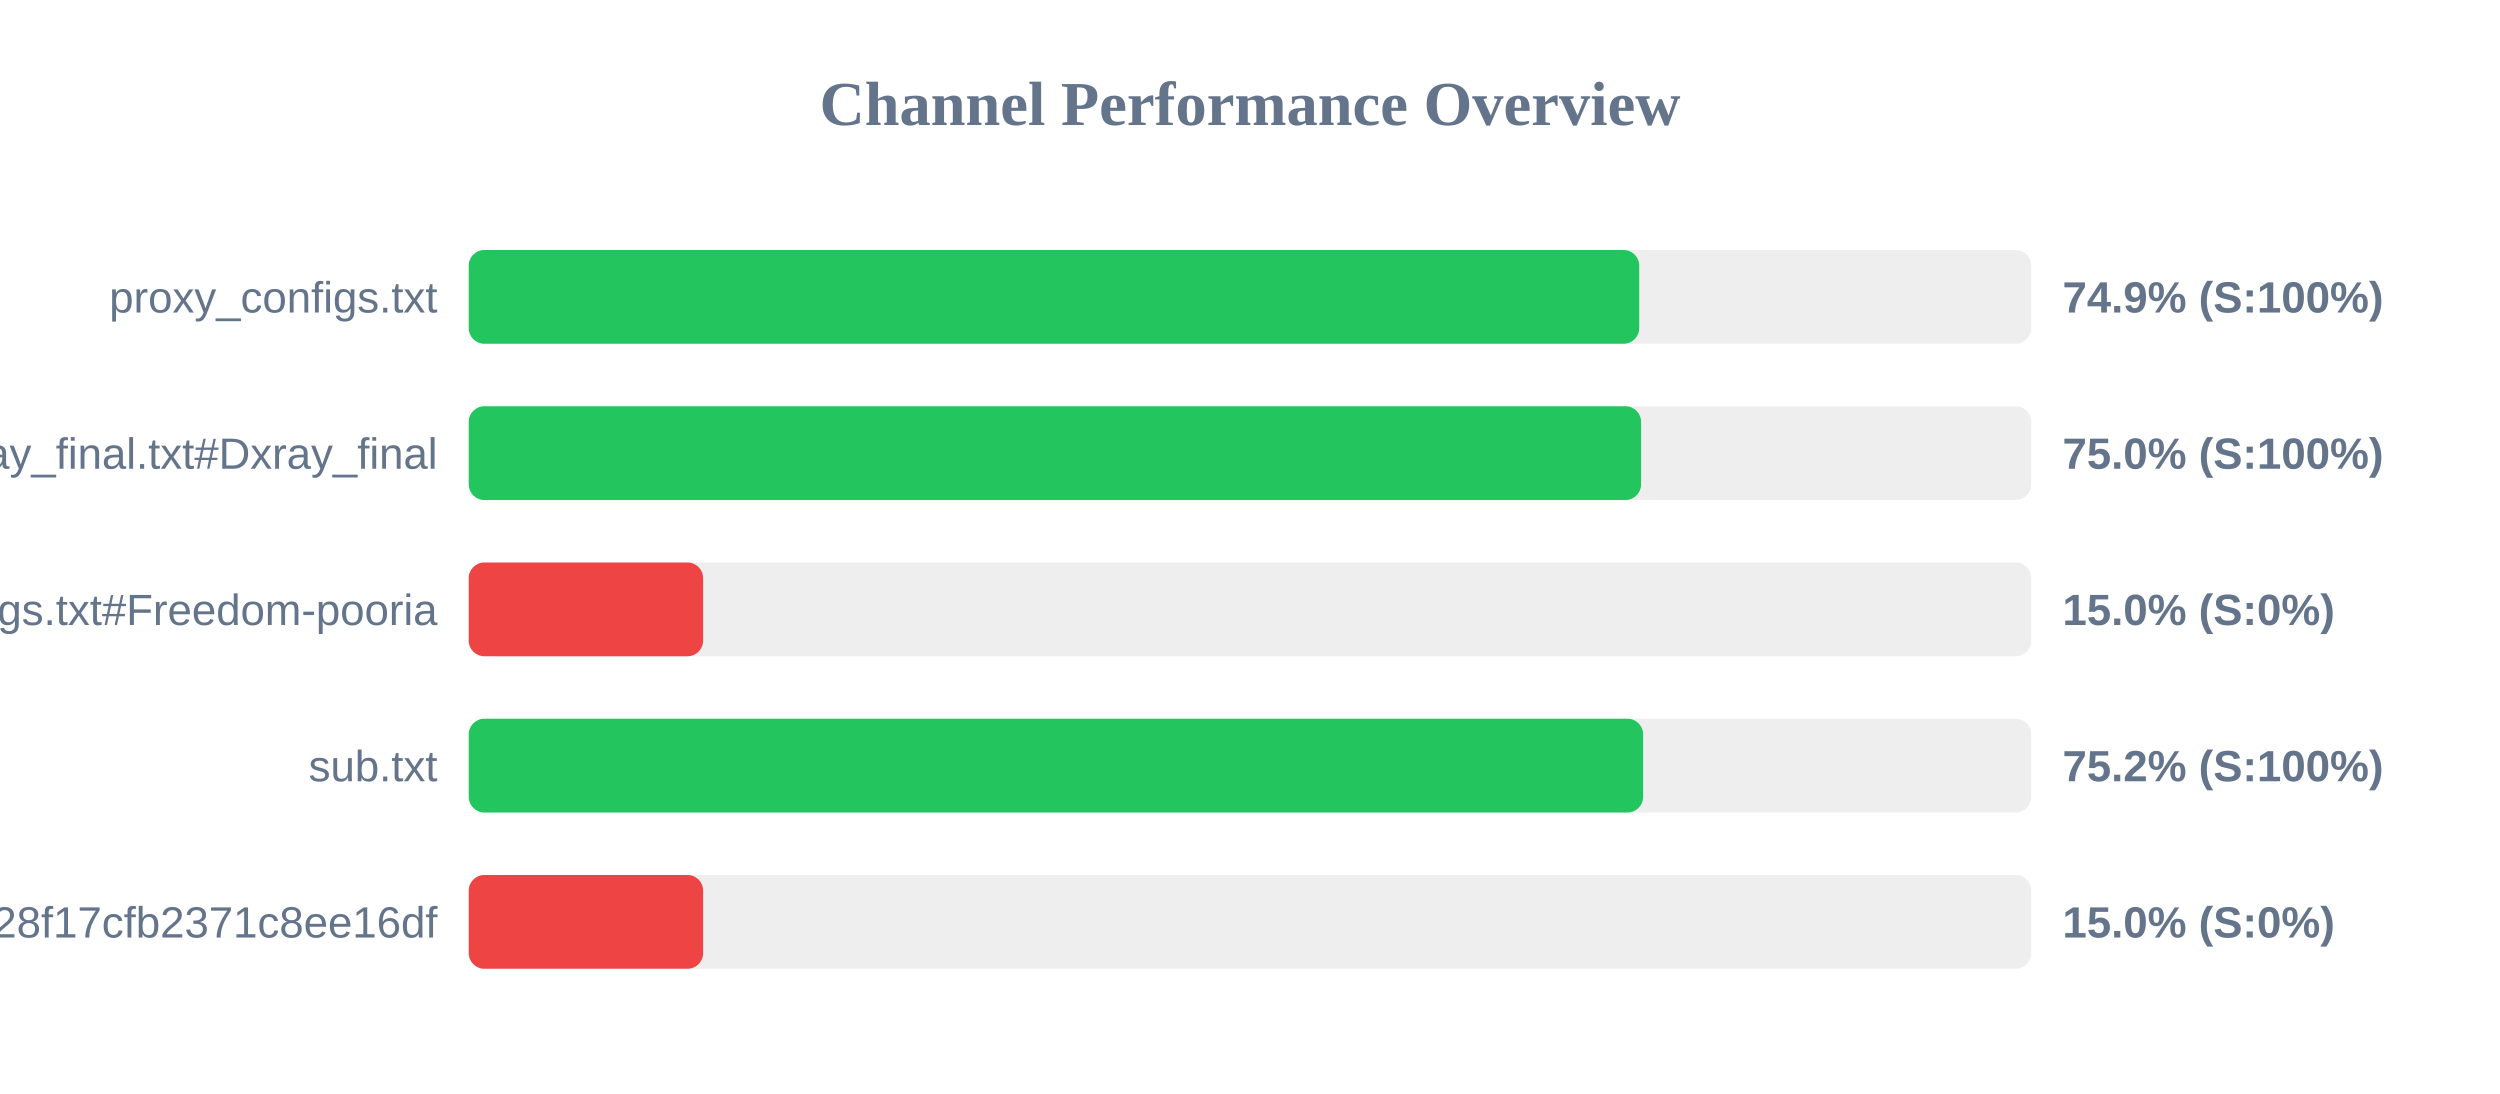
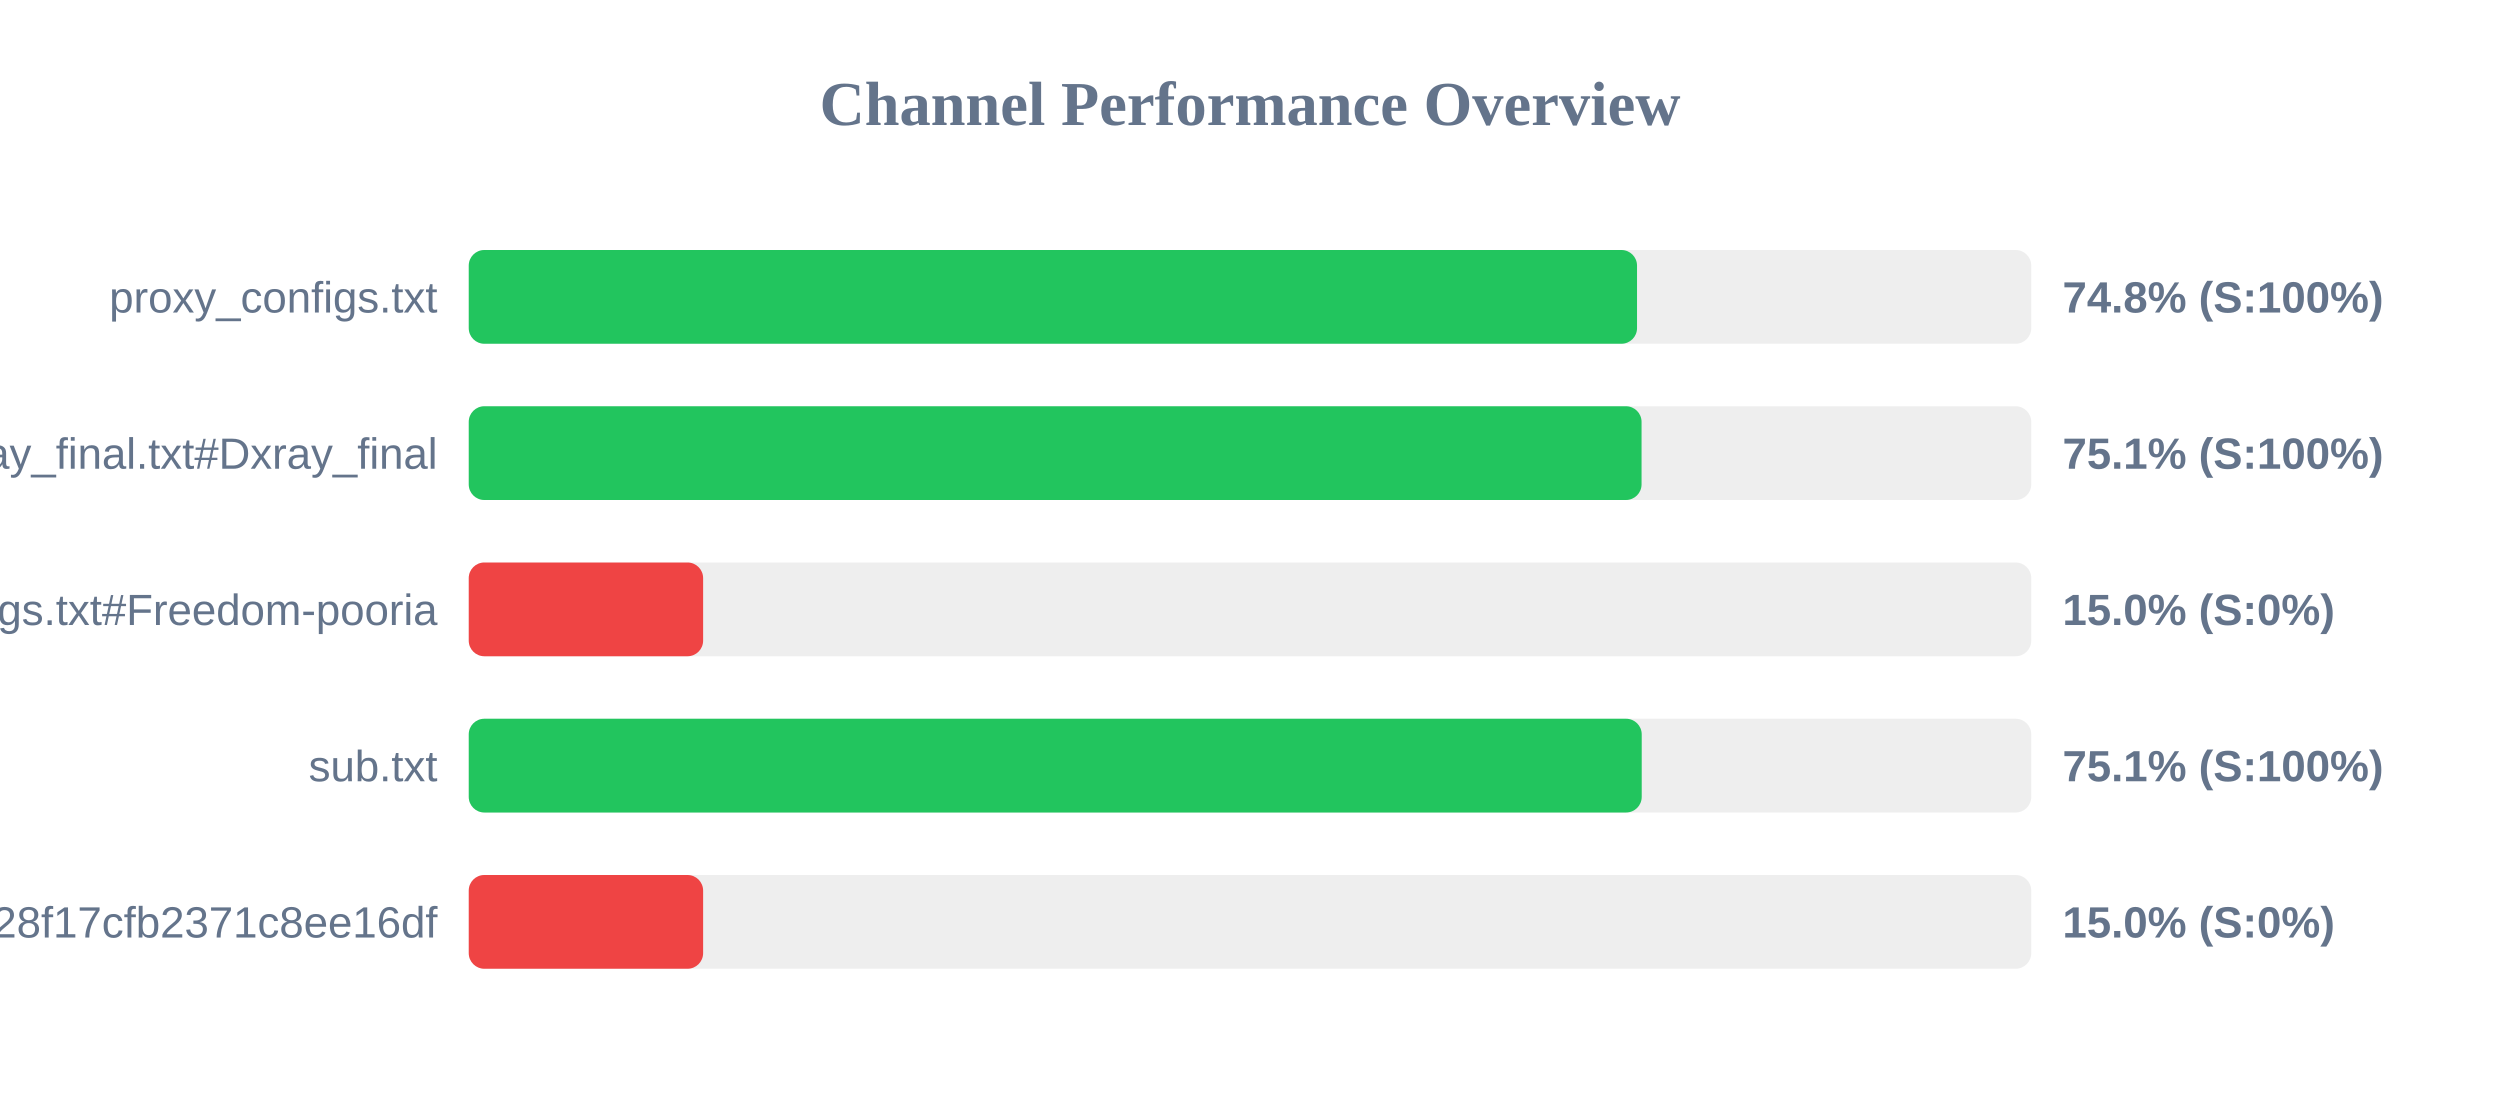
<svg xmlns="http://www.w3.org/2000/svg" width="800" height="350" version="1.1">
  <style>
        .row { font: 14px Arial; fill: #64748b; }
        .score { font: bold 14px Arial; fill: #64748b; }
    </style>
  <text x="400" y="40" text-anchor="middle" font-size="20px" font-weight="bold" fill="#64748b">Channel Performance Overview</text>
  <rect x="150" y="80" width="500" height="30" fill="#eee" rx="5" />
-   <rect x="150" y="80" width="374.55" height="30" fill="#22c55e" rx="5" />
+   <rect x="150" y="80" width="373.85" height="30" fill="#22c55e" rx="5" />
  <text x="140" y="100" text-anchor="end" class="row">proxy_configs.txt</text>
-   <text x="660" y="100" text-anchor="start" class="score">74.9% (S:100%)</text>
+   <text x="660" y="100" text-anchor="start" class="score">74.8% (S:100%)</text>
  <rect x="150" y="130" width="500" height="30" fill="#eee" rx="5" />
-   <rect x="150" y="130" width="375.15" height="30" fill="#22c55e" rx="5" />
+   <rect x="150" y="130" width="375.3" height="30" fill="#22c55e" rx="5" />
  <text x="140" y="150" text-anchor="end" class="row">xray_final.txt#Dxray_final</text>
-   <text x="660" y="150" text-anchor="start" class="score">75.0% (S:100%)</text>
+   <text x="660" y="150" text-anchor="start" class="score">75.1% (S:100%)</text>
  <rect x="150" y="180" width="500" height="30" fill="#eee" rx="5" />
  <rect x="150" y="180" width="75.0" height="30" fill="#ef4444" rx="5" />
  <text x="140" y="200" text-anchor="end" class="row">v2ray_configs.txt#Freedom-pooria</text>
  <text x="660" y="200" text-anchor="start" class="score">15.0% (S:0%)</text>
  <rect x="150" y="230" width="500" height="30" fill="#eee" rx="5" />
-   <rect x="150" y="230" width="375.8" height="30" fill="#22c55e" rx="5" />
+   <rect x="150" y="230" width="375.35" height="30" fill="#22c55e" rx="5" />
  <text x="140" y="250" text-anchor="end" class="row">sub.txt</text>
-   <text x="660" y="250" text-anchor="start" class="score">75.2% (S:100%)</text>
+   <text x="660" y="250" text-anchor="start" class="score">75.1% (S:100%)</text>
  <rect x="150" y="280" width="500" height="30" fill="#eee" rx="5" />
  <rect x="150" y="280" width="75.0" height="30" fill="#ef4444" rx="5" />
  <text x="140" y="300" text-anchor="end" class="row">?token=fedfed7b41b828f17cfb2371c8ee16df</text>
  <text x="660" y="300" text-anchor="start" class="score">15.0% (S:0%)</text>
</svg>
